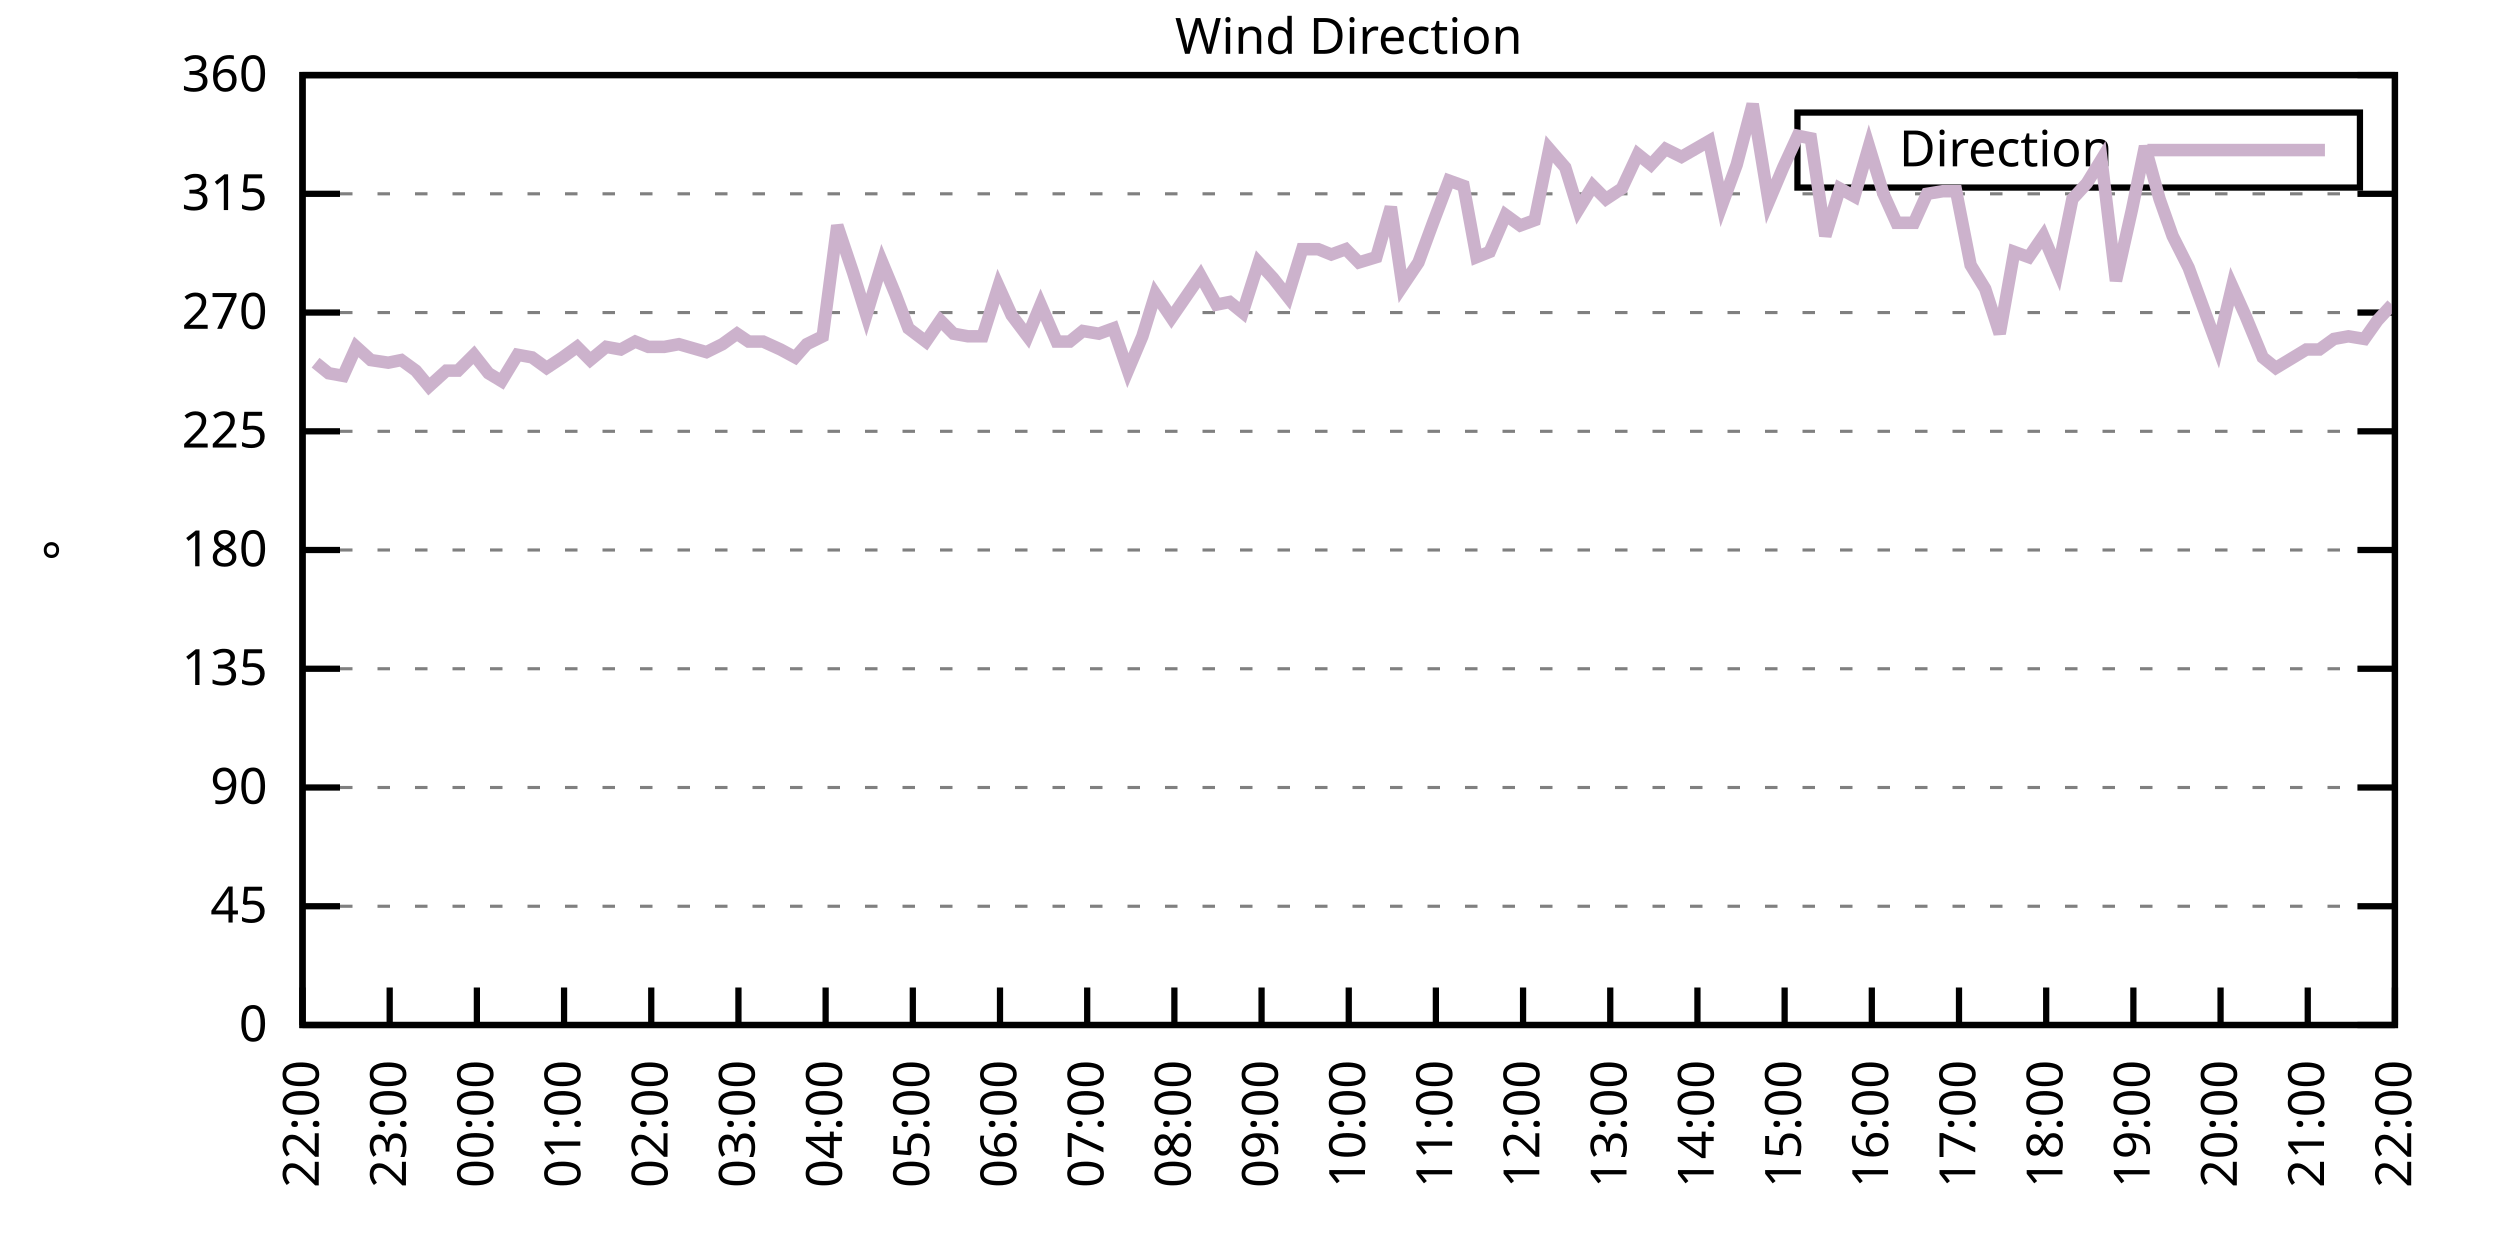
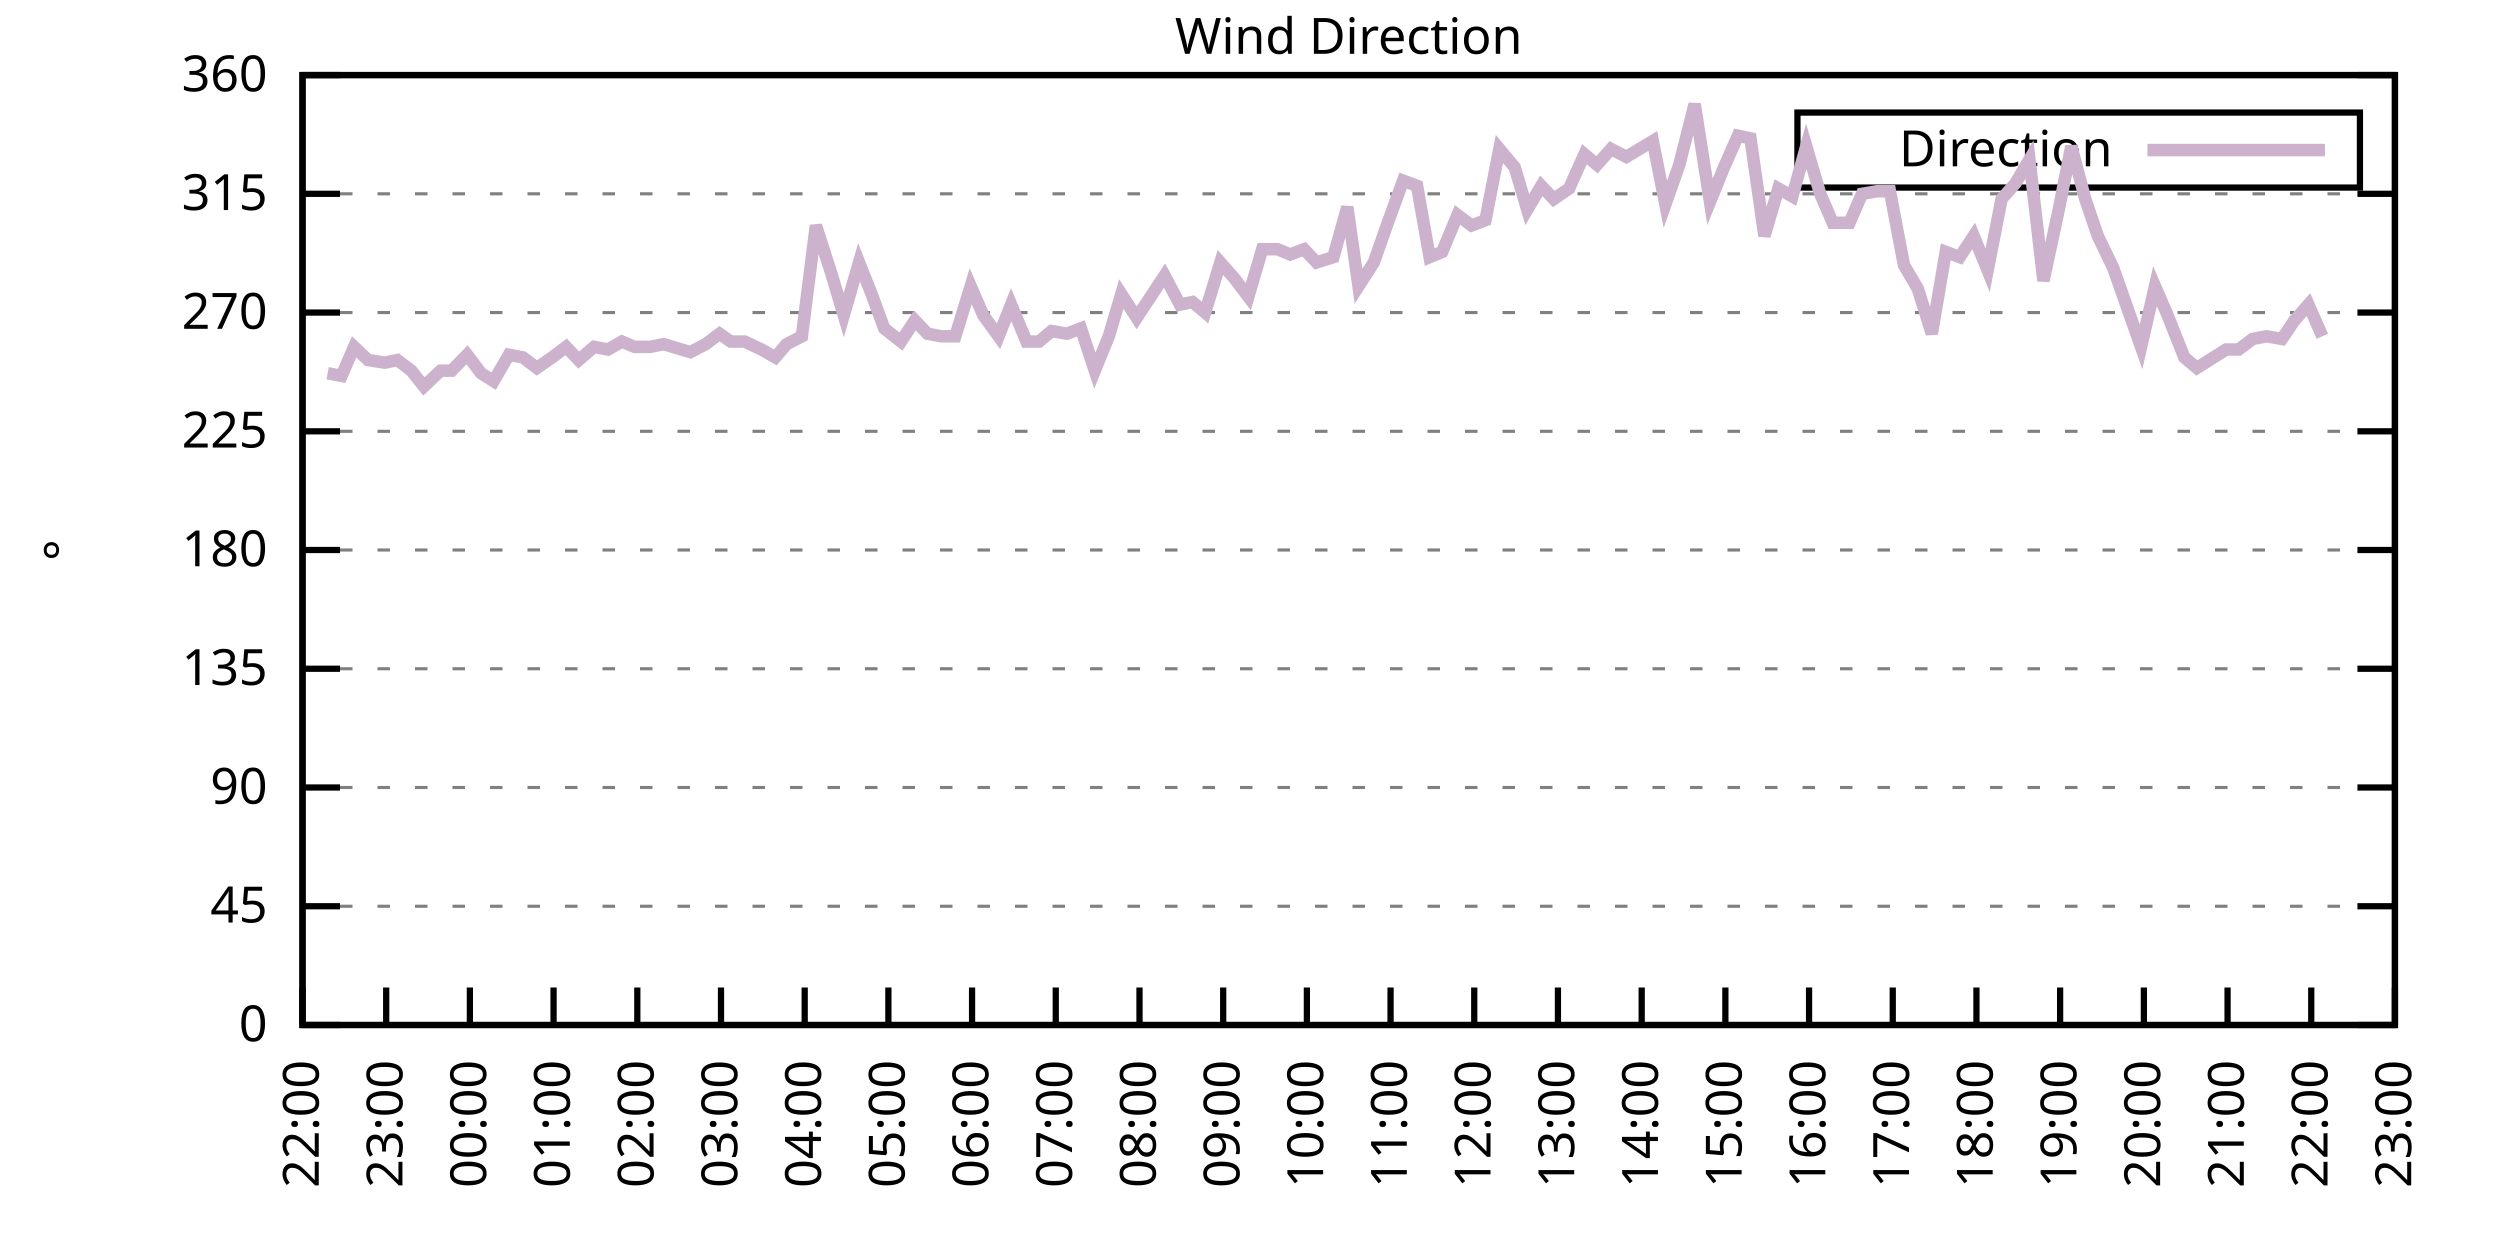
<svg xmlns="http://www.w3.org/2000/svg" xmlns:xlink="http://www.w3.org/1999/xlink" width="400" height="200" viewBox="0 0 400 200">
  <g id="gnuplot_canvas">
    <rect x="0" y="0" width="400" height="200" fill="none" />
    <defs>
      <circle id="gpDot" r="0.5" stroke-width="0.5" stroke="currentColor" />
      <path id="gpPt0" stroke-width="0.333" stroke="currentColor" d="M-1,0 h2 M0,-1 v2" />
      <path id="gpPt1" stroke-width="0.333" stroke="currentColor" d="M-1,-1 L1,1 M1,-1 L-1,1" />
      <path id="gpPt2" stroke-width="0.333" stroke="currentColor" d="M-1,0 L1,0 M0,-1 L0,1 M-1,-1 L1,1 M-1,1 L1,-1" />
      <rect id="gpPt3" stroke-width="0.333" stroke="currentColor" x="-1" y="-1" width="2" height="2" />
      <rect id="gpPt4" stroke-width="0.333" stroke="currentColor" fill="currentColor" x="-1" y="-1" width="2" height="2" />
      <circle id="gpPt5" stroke-width="0.333" stroke="currentColor" cx="0" cy="0" r="1" />
      <use xlink:href="#gpPt5" id="gpPt6" fill="currentColor" stroke="none" />
      <path id="gpPt7" stroke-width="0.333" stroke="currentColor" d="M0,-1.33 L-1.33,0.67 L1.33,0.67 z" />
      <use xlink:href="#gpPt7" id="gpPt8" fill="currentColor" stroke="none" />
      <use xlink:href="#gpPt7" id="gpPt9" stroke="currentColor" transform="rotate(180)" />
      <use xlink:href="#gpPt9" id="gpPt10" fill="currentColor" stroke="none" />
      <use xlink:href="#gpPt3" id="gpPt11" stroke="currentColor" transform="rotate(45)" />
      <use xlink:href="#gpPt11" id="gpPt12" fill="currentColor" stroke="none" />
      <path id="gpPt13" stroke-width="0.333" stroke="currentColor" d="M0,1.330 L1.265,0.411 L0.782,-1.067 L-0.782,-1.076 L-1.265,0.411 z" />
      <use xlink:href="#gpPt13" id="gpPt14" fill="currentColor" stroke="none" />
      <filter id="textbox" filterUnits="objectBoundingBox" x="0" y="0" height="1" width="1">
        <feFlood flood-color="white" flood-opacity="1" result="bgnd" />
        <feComposite in="SourceGraphic" in2="bgnd" operator="atop" />
      </filter>
      <filter id="greybox" filterUnits="objectBoundingBox" x="0" y="0" height="1" width="1">
        <feFlood flood-color="lightgrey" flood-opacity="1" result="grey" />
        <feComposite in="SourceGraphic" in2="grey" operator="atop" />
      </filter>
    </defs>
    <g fill="none" color="white" stroke="currentColor" stroke-width="1.00" stroke-linecap="butt" stroke-linejoin="miter">
</g>
    <g fill="none" color="black" stroke="currentColor" stroke-width="1.00" stroke-linecap="butt" stroke-linejoin="miter">
      <g stroke="none" shape-rendering="crispEdges">
        <polygon fill="rgb(255, 255, 255)" points="48.40,164.00 383.18,164.00 383.18,12.02 48.40,12.02 " />
      </g>
    </g>
    <g fill="none" color="black" stroke="currentColor" stroke-width="1.00" stroke-linecap="butt" stroke-linejoin="miter">
</g>
    <g fill="none" color="black" stroke="black" stroke-width="0.50" stroke-linecap="butt" stroke-linejoin="miter">
</g>
    <g fill="none" color="gray" stroke="currentColor" stroke-width="0.50" stroke-linecap="butt" stroke-linejoin="miter">
      <path stroke="gray" stroke-dasharray="2,4" class="gridline" d="M48.40,164.00 L383.19,164.00  " />
    </g>
    <g fill="none" color="gray" stroke="gray" stroke-width="1.00" stroke-linecap="butt" stroke-linejoin="miter">
</g>
    <g fill="none" color="black" stroke="currentColor" stroke-width="1.00" stroke-linecap="butt" stroke-linejoin="miter">
      <path stroke="black" d="M48.40,164.00 L54.40,164.00 M383.19,164.00 L377.19,164.00  " />
      <g transform="translate(42.80,166.60)" stroke="none" fill="black" font-family="Sans" font-size="8.00" text-anchor="end">
        <text>
          <tspan font-family="Sans"> 0</tspan>
        </text>
      </g>
    </g>
    <g fill="none" color="black" stroke="currentColor" stroke-width="1.00" stroke-linecap="butt" stroke-linejoin="miter">
</g>
    <g fill="none" color="black" stroke="black" stroke-width="0.50" stroke-linecap="butt" stroke-linejoin="miter">
</g>
    <g fill="none" color="gray" stroke="currentColor" stroke-width="0.50" stroke-linecap="butt" stroke-linejoin="miter">
      <path stroke="gray" stroke-dasharray="2,4" class="gridline" d="M48.40,145.00 L383.19,145.00  " />
    </g>
    <g fill="none" color="gray" stroke="gray" stroke-width="1.00" stroke-linecap="butt" stroke-linejoin="miter">
</g>
    <g fill="none" color="black" stroke="currentColor" stroke-width="1.00" stroke-linecap="butt" stroke-linejoin="miter">
      <path stroke="black" d="M48.40,145.00 L54.40,145.00 M383.19,145.00 L377.19,145.00  " />
      <g transform="translate(42.80,147.60)" stroke="none" fill="black" font-family="Sans" font-size="8.00" text-anchor="end">
        <text>
          <tspan font-family="Sans"> 45</tspan>
        </text>
      </g>
    </g>
    <g fill="none" color="black" stroke="currentColor" stroke-width="1.00" stroke-linecap="butt" stroke-linejoin="miter">
</g>
    <g fill="none" color="black" stroke="black" stroke-width="0.50" stroke-linecap="butt" stroke-linejoin="miter">
</g>
    <g fill="none" color="gray" stroke="currentColor" stroke-width="0.50" stroke-linecap="butt" stroke-linejoin="miter">
      <path stroke="gray" stroke-dasharray="2,4" class="gridline" d="M48.40,126.00 L383.19,126.00  " />
    </g>
    <g fill="none" color="gray" stroke="gray" stroke-width="1.00" stroke-linecap="butt" stroke-linejoin="miter">
</g>
    <g fill="none" color="black" stroke="currentColor" stroke-width="1.00" stroke-linecap="butt" stroke-linejoin="miter">
      <path stroke="black" d="M48.40,126.00 L54.40,126.00 M383.19,126.00 L377.19,126.00  " />
      <g transform="translate(42.80,128.60)" stroke="none" fill="black" font-family="Sans" font-size="8.00" text-anchor="end">
        <text>
          <tspan font-family="Sans"> 90</tspan>
        </text>
      </g>
    </g>
    <g fill="none" color="black" stroke="currentColor" stroke-width="1.00" stroke-linecap="butt" stroke-linejoin="miter">
</g>
    <g fill="none" color="black" stroke="black" stroke-width="0.50" stroke-linecap="butt" stroke-linejoin="miter">
</g>
    <g fill="none" color="gray" stroke="currentColor" stroke-width="0.50" stroke-linecap="butt" stroke-linejoin="miter">
      <path stroke="gray" stroke-dasharray="2,4" class="gridline" d="M48.40,107.00 L383.19,107.00  " />
    </g>
    <g fill="none" color="gray" stroke="gray" stroke-width="1.00" stroke-linecap="butt" stroke-linejoin="miter">
</g>
    <g fill="none" color="black" stroke="currentColor" stroke-width="1.00" stroke-linecap="butt" stroke-linejoin="miter">
      <path stroke="black" d="M48.40,107.00 L54.40,107.00 M383.19,107.00 L377.19,107.00  " />
      <g transform="translate(42.80,109.60)" stroke="none" fill="black" font-family="Sans" font-size="8.00" text-anchor="end">
        <text>
          <tspan font-family="Sans"> 135</tspan>
        </text>
      </g>
    </g>
    <g fill="none" color="black" stroke="currentColor" stroke-width="1.00" stroke-linecap="butt" stroke-linejoin="miter">
</g>
    <g fill="none" color="black" stroke="black" stroke-width="0.50" stroke-linecap="butt" stroke-linejoin="miter">
</g>
    <g fill="none" color="gray" stroke="currentColor" stroke-width="0.50" stroke-linecap="butt" stroke-linejoin="miter">
      <path stroke="gray" stroke-dasharray="2,4" class="gridline" d="M48.40,88.00 L383.19,88.00  " />
    </g>
    <g fill="none" color="gray" stroke="gray" stroke-width="1.00" stroke-linecap="butt" stroke-linejoin="miter">
</g>
    <g fill="none" color="black" stroke="currentColor" stroke-width="1.00" stroke-linecap="butt" stroke-linejoin="miter">
      <path stroke="black" d="M48.40,88.00 L54.40,88.00 M383.19,88.00 L377.19,88.00  " />
      <g transform="translate(42.80,90.60)" stroke="none" fill="black" font-family="Sans" font-size="8.00" text-anchor="end">
        <text>
          <tspan font-family="Sans"> 180</tspan>
        </text>
      </g>
    </g>
    <g fill="none" color="black" stroke="currentColor" stroke-width="1.00" stroke-linecap="butt" stroke-linejoin="miter">
</g>
    <g fill="none" color="black" stroke="black" stroke-width="0.50" stroke-linecap="butt" stroke-linejoin="miter">
</g>
    <g fill="none" color="gray" stroke="currentColor" stroke-width="0.50" stroke-linecap="butt" stroke-linejoin="miter">
      <path stroke="gray" stroke-dasharray="2,4" class="gridline" d="M48.40,69.01 L383.19,69.01  " />
    </g>
    <g fill="none" color="gray" stroke="gray" stroke-width="1.00" stroke-linecap="butt" stroke-linejoin="miter">
</g>
    <g fill="none" color="black" stroke="currentColor" stroke-width="1.00" stroke-linecap="butt" stroke-linejoin="miter">
      <path stroke="black" d="M48.40,69.01 L54.40,69.01 M383.19,69.01 L377.19,69.01  " />
      <g transform="translate(42.80,71.61)" stroke="none" fill="black" font-family="Sans" font-size="8.00" text-anchor="end">
        <text>
          <tspan font-family="Sans"> 225</tspan>
        </text>
      </g>
    </g>
    <g fill="none" color="black" stroke="currentColor" stroke-width="1.00" stroke-linecap="butt" stroke-linejoin="miter">
</g>
    <g fill="none" color="black" stroke="black" stroke-width="0.50" stroke-linecap="butt" stroke-linejoin="miter">
</g>
    <g fill="none" color="gray" stroke="currentColor" stroke-width="0.50" stroke-linecap="butt" stroke-linejoin="miter">
      <path stroke="gray" stroke-dasharray="2,4" class="gridline" d="M48.40,50.01 L383.19,50.01  " />
    </g>
    <g fill="none" color="gray" stroke="gray" stroke-width="1.00" stroke-linecap="butt" stroke-linejoin="miter">
</g>
    <g fill="none" color="black" stroke="currentColor" stroke-width="1.00" stroke-linecap="butt" stroke-linejoin="miter">
      <path stroke="black" d="M48.40,50.01 L54.40,50.01 M383.19,50.01 L377.19,50.01  " />
      <g transform="translate(42.80,52.61)" stroke="none" fill="black" font-family="Sans" font-size="8.00" text-anchor="end">
        <text>
          <tspan font-family="Sans"> 270</tspan>
        </text>
      </g>
    </g>
    <g fill="none" color="black" stroke="currentColor" stroke-width="1.00" stroke-linecap="butt" stroke-linejoin="miter">
</g>
    <g fill="none" color="black" stroke="black" stroke-width="0.50" stroke-linecap="butt" stroke-linejoin="miter">
</g>
    <g fill="none" color="gray" stroke="currentColor" stroke-width="0.50" stroke-linecap="butt" stroke-linejoin="miter">
      <path stroke="gray" stroke-dasharray="2,4" class="gridline" d="M48.40,31.01 L383.19,31.01  " />
    </g>
    <g fill="none" color="gray" stroke="gray" stroke-width="1.00" stroke-linecap="butt" stroke-linejoin="miter">
</g>
    <g fill="none" color="black" stroke="currentColor" stroke-width="1.00" stroke-linecap="butt" stroke-linejoin="miter">
      <path stroke="black" d="M48.40,31.01 L54.40,31.01 M383.19,31.01 L377.19,31.01  " />
      <g transform="translate(42.80,33.61)" stroke="none" fill="black" font-family="Sans" font-size="8.00" text-anchor="end">
        <text>
          <tspan font-family="Sans"> 315</tspan>
        </text>
      </g>
    </g>
    <g fill="none" color="black" stroke="currentColor" stroke-width="1.00" stroke-linecap="butt" stroke-linejoin="miter">
</g>
    <g fill="none" color="black" stroke="black" stroke-width="0.50" stroke-linecap="butt" stroke-linejoin="miter">
</g>
    <g fill="none" color="gray" stroke="currentColor" stroke-width="0.50" stroke-linecap="butt" stroke-linejoin="miter">
      <path stroke="gray" stroke-dasharray="2,4" class="gridline" d="M48.40,12.01 L383.19,12.01  " />
    </g>
    <g fill="none" color="gray" stroke="gray" stroke-width="1.00" stroke-linecap="butt" stroke-linejoin="miter">
</g>
    <g fill="none" color="black" stroke="currentColor" stroke-width="1.00" stroke-linecap="butt" stroke-linejoin="miter">
      <path stroke="black" d="M48.40,12.01 L54.40,12.01 M383.19,12.01 L377.19,12.01  " />
      <g transform="translate(42.80,14.61)" stroke="none" fill="black" font-family="Sans" font-size="8.00" text-anchor="end">
        <text>
          <tspan font-family="Sans"> 360</tspan>
        </text>
      </g>
    </g>
    <g fill="none" color="black" stroke="currentColor" stroke-width="1.00" stroke-linecap="butt" stroke-linejoin="miter">
      <path stroke="black" d="M48.40,164.00 L48.40,158.00  " />
      <g transform="translate(51.00,169.60) rotate(270.00)" stroke="none" fill="black" font-family="Sans" font-size="8.00" text-anchor="end">
        <text>
          <tspan font-family="Sans">22:00</tspan>
        </text>
      </g>
    </g>
    <g fill="none" color="black" stroke="currentColor" stroke-width="1.00" stroke-linecap="butt" stroke-linejoin="miter">
-       <path stroke="black" d="M62.35,164.00 L62.35,158.00  " />
-       <g transform="translate(64.95,169.60) rotate(270.00)" stroke="none" fill="black" font-family="Sans" font-size="8.00" text-anchor="end">
+       <path stroke="black" d="M61.79,164.00 L61.79,158.00  " />
+       <g transform="translate(64.39,169.60) rotate(270.00)" stroke="none" fill="black" font-family="Sans" font-size="8.00" text-anchor="end">
        <text>
          <tspan font-family="Sans">23:00</tspan>
        </text>
      </g>
    </g>
    <g fill="none" color="black" stroke="currentColor" stroke-width="1.00" stroke-linecap="butt" stroke-linejoin="miter">
-       <path stroke="black" d="M76.30,164.00 L76.30,158.00  " />
-       <g transform="translate(78.90,169.60) rotate(270.00)" stroke="none" fill="black" font-family="Sans" font-size="8.00" text-anchor="end">
+       <path stroke="black" d="M75.18,164.00 L75.18,158.00  " />
+       <g transform="translate(77.78,169.60) rotate(270.00)" stroke="none" fill="black" font-family="Sans" font-size="8.00" text-anchor="end">
        <text>
          <tspan font-family="Sans">00:00</tspan>
        </text>
      </g>
    </g>
    <g fill="none" color="black" stroke="currentColor" stroke-width="1.00" stroke-linecap="butt" stroke-linejoin="miter">
-       <path stroke="black" d="M90.25,164.00 L90.25,158.00  " />
-       <g transform="translate(92.85,169.60) rotate(270.00)" stroke="none" fill="black" font-family="Sans" font-size="8.00" text-anchor="end">
+       <path stroke="black" d="M88.57,164.00 L88.57,158.00  " />
+       <g transform="translate(91.17,169.60) rotate(270.00)" stroke="none" fill="black" font-family="Sans" font-size="8.00" text-anchor="end">
        <text>
          <tspan font-family="Sans">01:00</tspan>
        </text>
      </g>
    </g>
    <g fill="none" color="black" stroke="currentColor" stroke-width="1.00" stroke-linecap="butt" stroke-linejoin="miter">
-       <path stroke="black" d="M104.20,164.00 L104.20,158.00  " />
-       <g transform="translate(106.80,169.60) rotate(270.00)" stroke="none" fill="black" font-family="Sans" font-size="8.00" text-anchor="end">
+       <path stroke="black" d="M101.97,164.00 L101.97,158.00  " />
+       <g transform="translate(104.57,169.60) rotate(270.00)" stroke="none" fill="black" font-family="Sans" font-size="8.00" text-anchor="end">
        <text>
          <tspan font-family="Sans">02:00</tspan>
        </text>
      </g>
    </g>
    <g fill="none" color="black" stroke="currentColor" stroke-width="1.00" stroke-linecap="butt" stroke-linejoin="miter">
-       <path stroke="black" d="M118.15,164.00 L118.15,158.00  " />
-       <g transform="translate(120.75,169.60) rotate(270.00)" stroke="none" fill="black" font-family="Sans" font-size="8.00" text-anchor="end">
+       <path stroke="black" d="M115.36,164.00 L115.36,158.00  " />
+       <g transform="translate(117.96,169.60) rotate(270.00)" stroke="none" fill="black" font-family="Sans" font-size="8.00" text-anchor="end">
        <text>
          <tspan font-family="Sans">03:00</tspan>
        </text>
      </g>
    </g>
    <g fill="none" color="black" stroke="currentColor" stroke-width="1.00" stroke-linecap="butt" stroke-linejoin="miter">
-       <path stroke="black" d="M132.10,164.00 L132.10,158.00  " />
-       <g transform="translate(134.70,169.60) rotate(270.00)" stroke="none" fill="black" font-family="Sans" font-size="8.00" text-anchor="end">
+       <path stroke="black" d="M128.75,164.00 L128.75,158.00  " />
+       <g transform="translate(131.35,169.60) rotate(270.00)" stroke="none" fill="black" font-family="Sans" font-size="8.00" text-anchor="end">
        <text>
          <tspan font-family="Sans">04:00</tspan>
        </text>
      </g>
    </g>
    <g fill="none" color="black" stroke="currentColor" stroke-width="1.00" stroke-linecap="butt" stroke-linejoin="miter">
-       <path stroke="black" d="M146.05,164.00 L146.05,158.00  " />
-       <g transform="translate(148.65,169.60) rotate(270.00)" stroke="none" fill="black" font-family="Sans" font-size="8.00" text-anchor="end">
+       <path stroke="black" d="M142.14,164.00 L142.14,158.00  " />
+       <g transform="translate(144.74,169.60) rotate(270.00)" stroke="none" fill="black" font-family="Sans" font-size="8.00" text-anchor="end">
        <text>
          <tspan font-family="Sans">05:00</tspan>
        </text>
      </g>
    </g>
    <g fill="none" color="black" stroke="currentColor" stroke-width="1.00" stroke-linecap="butt" stroke-linejoin="miter">
-       <path stroke="black" d="M160.00,164.00 L160.00,158.00  " />
-       <g transform="translate(162.60,169.60) rotate(270.00)" stroke="none" fill="black" font-family="Sans" font-size="8.00" text-anchor="end">
+       <path stroke="black" d="M155.53,164.00 L155.53,158.00  " />
+       <g transform="translate(158.13,169.60) rotate(270.00)" stroke="none" fill="black" font-family="Sans" font-size="8.00" text-anchor="end">
        <text>
          <tspan font-family="Sans">06:00</tspan>
        </text>
      </g>
    </g>
    <g fill="none" color="black" stroke="currentColor" stroke-width="1.00" stroke-linecap="butt" stroke-linejoin="miter">
-       <path stroke="black" d="M173.95,164.00 L173.95,158.00  " />
-       <g transform="translate(176.55,169.60) rotate(270.00)" stroke="none" fill="black" font-family="Sans" font-size="8.00" text-anchor="end">
+       <path stroke="black" d="M168.92,164.00 L168.92,158.00  " />
+       <g transform="translate(171.52,169.60) rotate(270.00)" stroke="none" fill="black" font-family="Sans" font-size="8.00" text-anchor="end">
        <text>
          <tspan font-family="Sans">07:00</tspan>
        </text>
      </g>
    </g>
    <g fill="none" color="black" stroke="currentColor" stroke-width="1.00" stroke-linecap="butt" stroke-linejoin="miter">
-       <path stroke="black" d="M187.90,164.00 L187.90,158.00  " />
-       <g transform="translate(190.50,169.60) rotate(270.00)" stroke="none" fill="black" font-family="Sans" font-size="8.00" text-anchor="end">
+       <path stroke="black" d="M182.32,164.00 L182.32,158.00  " />
+       <g transform="translate(184.92,169.60) rotate(270.00)" stroke="none" fill="black" font-family="Sans" font-size="8.00" text-anchor="end">
        <text>
          <tspan font-family="Sans">08:00</tspan>
        </text>
      </g>
    </g>
    <g fill="none" color="black" stroke="currentColor" stroke-width="1.00" stroke-linecap="butt" stroke-linejoin="miter">
-       <path stroke="black" d="M201.85,164.00 L201.85,158.00  " />
-       <g transform="translate(204.45,169.60) rotate(270.00)" stroke="none" fill="black" font-family="Sans" font-size="8.00" text-anchor="end">
+       <path stroke="black" d="M195.71,164.00 L195.71,158.00  " />
+       <g transform="translate(198.31,169.60) rotate(270.00)" stroke="none" fill="black" font-family="Sans" font-size="8.00" text-anchor="end">
        <text>
          <tspan font-family="Sans">09:00</tspan>
        </text>
      </g>
    </g>
    <g fill="none" color="black" stroke="currentColor" stroke-width="1.00" stroke-linecap="butt" stroke-linejoin="miter">
-       <path stroke="black" d="M215.80,164.00 L215.80,158.00  " />
-       <g transform="translate(218.40,169.60) rotate(270.00)" stroke="none" fill="black" font-family="Sans" font-size="8.00" text-anchor="end">
+       <path stroke="black" d="M209.10,164.00 L209.10,158.00  " />
+       <g transform="translate(211.70,169.60) rotate(270.00)" stroke="none" fill="black" font-family="Sans" font-size="8.00" text-anchor="end">
        <text>
          <tspan font-family="Sans">10:00</tspan>
        </text>
      </g>
    </g>
    <g fill="none" color="black" stroke="currentColor" stroke-width="1.00" stroke-linecap="butt" stroke-linejoin="miter">
-       <path stroke="black" d="M229.74,164.00 L229.74,158.00  " />
-       <g transform="translate(232.34,169.60) rotate(270.00)" stroke="none" fill="black" font-family="Sans" font-size="8.00" text-anchor="end">
+       <path stroke="black" d="M222.49,164.00 L222.49,158.00  " />
+       <g transform="translate(225.09,169.60) rotate(270.00)" stroke="none" fill="black" font-family="Sans" font-size="8.00" text-anchor="end">
        <text>
          <tspan font-family="Sans">11:00</tspan>
        </text>
      </g>
    </g>
    <g fill="none" color="black" stroke="currentColor" stroke-width="1.00" stroke-linecap="butt" stroke-linejoin="miter">
-       <path stroke="black" d="M243.69,164.00 L243.69,158.00  " />
-       <g transform="translate(246.29,169.60) rotate(270.00)" stroke="none" fill="black" font-family="Sans" font-size="8.00" text-anchor="end">
+       <path stroke="black" d="M235.88,164.00 L235.88,158.00  " />
+       <g transform="translate(238.48,169.60) rotate(270.00)" stroke="none" fill="black" font-family="Sans" font-size="8.00" text-anchor="end">
        <text>
          <tspan font-family="Sans">12:00</tspan>
        </text>
      </g>
    </g>
    <g fill="none" color="black" stroke="currentColor" stroke-width="1.00" stroke-linecap="butt" stroke-linejoin="miter">
-       <path stroke="black" d="M257.64,164.00 L257.64,158.00  " />
-       <g transform="translate(260.24,169.60) rotate(270.00)" stroke="none" fill="black" font-family="Sans" font-size="8.00" text-anchor="end">
+       <path stroke="black" d="M249.27,164.00 L249.27,158.00  " />
+       <g transform="translate(251.87,169.60) rotate(270.00)" stroke="none" fill="black" font-family="Sans" font-size="8.00" text-anchor="end">
        <text>
          <tspan font-family="Sans">13:00</tspan>
        </text>
      </g>
    </g>
    <g fill="none" color="black" stroke="currentColor" stroke-width="1.00" stroke-linecap="butt" stroke-linejoin="miter">
-       <path stroke="black" d="M271.59,164.00 L271.59,158.00  " />
-       <g transform="translate(274.19,169.60) rotate(270.00)" stroke="none" fill="black" font-family="Sans" font-size="8.00" text-anchor="end">
+       <path stroke="black" d="M262.67,164.00 L262.67,158.00  " />
+       <g transform="translate(265.27,169.60) rotate(270.00)" stroke="none" fill="black" font-family="Sans" font-size="8.00" text-anchor="end">
        <text>
          <tspan font-family="Sans">14:00</tspan>
        </text>
      </g>
    </g>
    <g fill="none" color="black" stroke="currentColor" stroke-width="1.00" stroke-linecap="butt" stroke-linejoin="miter">
-       <path stroke="black" d="M285.54,164.00 L285.54,158.00  " />
-       <g transform="translate(288.14,169.60) rotate(270.00)" stroke="none" fill="black" font-family="Sans" font-size="8.00" text-anchor="end">
+       <path stroke="black" d="M276.06,164.00 L276.06,158.00  " />
+       <g transform="translate(278.66,169.60) rotate(270.00)" stroke="none" fill="black" font-family="Sans" font-size="8.00" text-anchor="end">
        <text>
          <tspan font-family="Sans">15:00</tspan>
        </text>
      </g>
    </g>
    <g fill="none" color="black" stroke="currentColor" stroke-width="1.00" stroke-linecap="butt" stroke-linejoin="miter">
-       <path stroke="black" d="M299.49,164.00 L299.49,158.00  " />
-       <g transform="translate(302.09,169.60) rotate(270.00)" stroke="none" fill="black" font-family="Sans" font-size="8.00" text-anchor="end">
+       <path stroke="black" d="M289.45,164.00 L289.45,158.00  " />
+       <g transform="translate(292.05,169.60) rotate(270.00)" stroke="none" fill="black" font-family="Sans" font-size="8.00" text-anchor="end">
        <text>
          <tspan font-family="Sans">16:00</tspan>
        </text>
      </g>
    </g>
    <g fill="none" color="black" stroke="currentColor" stroke-width="1.00" stroke-linecap="butt" stroke-linejoin="miter">
-       <path stroke="black" d="M313.44,164.00 L313.44,158.00  " />
-       <g transform="translate(316.04,169.60) rotate(270.00)" stroke="none" fill="black" font-family="Sans" font-size="8.00" text-anchor="end">
+       <path stroke="black" d="M302.84,164.00 L302.84,158.00  " />
+       <g transform="translate(305.44,169.60) rotate(270.00)" stroke="none" fill="black" font-family="Sans" font-size="8.00" text-anchor="end">
        <text>
          <tspan font-family="Sans">17:00</tspan>
        </text>
      </g>
    </g>
    <g fill="none" color="black" stroke="currentColor" stroke-width="1.00" stroke-linecap="butt" stroke-linejoin="miter">
-       <path stroke="black" d="M327.39,164.00 L327.39,158.00  " />
-       <g transform="translate(329.99,169.60) rotate(270.00)" stroke="none" fill="black" font-family="Sans" font-size="8.00" text-anchor="end">
+       <path stroke="black" d="M316.23,164.00 L316.23,158.00  " />
+       <g transform="translate(318.83,169.60) rotate(270.00)" stroke="none" fill="black" font-family="Sans" font-size="8.00" text-anchor="end">
        <text>
          <tspan font-family="Sans">18:00</tspan>
        </text>
      </g>
    </g>
    <g fill="none" color="black" stroke="currentColor" stroke-width="1.00" stroke-linecap="butt" stroke-linejoin="miter">
-       <path stroke="black" d="M341.34,164.00 L341.34,158.00  " />
-       <g transform="translate(343.94,169.60) rotate(270.00)" stroke="none" fill="black" font-family="Sans" font-size="8.00" text-anchor="end">
+       <path stroke="black" d="M329.62,164.00 L329.62,158.00  " />
+       <g transform="translate(332.22,169.60) rotate(270.00)" stroke="none" fill="black" font-family="Sans" font-size="8.00" text-anchor="end">
        <text>
          <tspan font-family="Sans">19:00</tspan>
        </text>
      </g>
    </g>
    <g fill="none" color="black" stroke="currentColor" stroke-width="1.00" stroke-linecap="butt" stroke-linejoin="miter">
-       <path stroke="black" d="M355.29,164.00 L355.29,158.00  " />
-       <g transform="translate(357.89,169.60) rotate(270.00)" stroke="none" fill="black" font-family="Sans" font-size="8.00" text-anchor="end">
+       <path stroke="black" d="M343.02,164.00 L343.02,158.00  " />
+       <g transform="translate(345.62,169.60) rotate(270.00)" stroke="none" fill="black" font-family="Sans" font-size="8.00" text-anchor="end">
        <text>
          <tspan font-family="Sans">20:00</tspan>
        </text>
      </g>
    </g>
    <g fill="none" color="black" stroke="currentColor" stroke-width="1.00" stroke-linecap="butt" stroke-linejoin="miter">
-       <path stroke="black" d="M369.24,164.00 L369.24,158.00  " />
-       <g transform="translate(371.84,169.60) rotate(270.00)" stroke="none" fill="black" font-family="Sans" font-size="8.00" text-anchor="end">
+       <path stroke="black" d="M356.41,164.00 L356.41,158.00  " />
+       <g transform="translate(359.01,169.60) rotate(270.00)" stroke="none" fill="black" font-family="Sans" font-size="8.00" text-anchor="end">
        <text>
          <tspan font-family="Sans">21:00</tspan>
+         </text>
+       </g>
+     </g>
+     <g fill="none" color="black" stroke="currentColor" stroke-width="1.00" stroke-linecap="butt" stroke-linejoin="miter">
+       <path stroke="black" d="M369.80,164.00 L369.80,158.00  " />
+       <g transform="translate(372.40,169.60) rotate(270.00)" stroke="none" fill="black" font-family="Sans" font-size="8.00" text-anchor="end">
+         <text>
+           <tspan font-family="Sans">22:00</tspan>
        </text>
      </g>
    </g>
    <g fill="none" color="black" stroke="currentColor" stroke-width="1.00" stroke-linecap="butt" stroke-linejoin="miter">
      <path stroke="black" d="M383.19,164.00 L383.19,158.00  " />
      <g transform="translate(385.79,169.60) rotate(270.00)" stroke="none" fill="black" font-family="Sans" font-size="8.00" text-anchor="end">
        <text>
-           <tspan font-family="Sans">22:00</tspan>
+           <tspan font-family="Sans">23:00</tspan>
        </text>
      </g>
    </g>
    <g fill="none" color="black" stroke="currentColor" stroke-width="1.00" stroke-linecap="butt" stroke-linejoin="miter">
</g>
    <g fill="none" color="black" stroke="currentColor" stroke-width="1.00" stroke-linecap="butt" stroke-linejoin="miter">
      <path stroke="black" d="M48.40,12.01 L48.40,164.00 L383.19,164.00 L383.19,12.01 L48.40,12.01 Z  " />
    </g>
    <g fill="none" color="black" stroke="currentColor" stroke-width="1.00" stroke-linecap="butt" stroke-linejoin="miter">
</g>
    <g fill="none" color="black" stroke="currentColor" stroke-width="1.00" stroke-linecap="butt" stroke-linejoin="miter">
      <path stroke="black" d="M287.59,30.01 L287.59,18.01 L377.59,18.01 L377.59,30.01 L287.59,30.01 Z  " />
    </g>
    <g id="Wind_direction_plot_1">
      <g fill="none" color="white" stroke="black" stroke-width="2.00" stroke-linecap="butt" stroke-linejoin="miter">
</g>
      <g fill="none" color="black" stroke="currentColor" stroke-width="2.00" stroke-linecap="butt" stroke-linejoin="miter">
        <g transform="translate(337.99,26.61)" stroke="none" fill="black" font-family="Sans" font-size="8.00" text-anchor="end">
          <text>
            <tspan font-family="Sans">Direction</tspan>
          </text>
        </g>
      </g>
      <g fill="none" color="black" stroke="currentColor" stroke-width="2.00" stroke-linecap="butt" stroke-linejoin="miter">
-         <path stroke="rgb(204, 178, 204)" d="M343.59,24.01 L371.99,24.01 M50.49,58.03 L52.58,59.72 L54.91,60.14 L57.00,55.50 L59.33,57.61 L62.12,58.03   L64.21,57.61 L66.53,59.30 L68.63,61.83 L71.42,59.30 L73.28,59.30 L75.83,56.76 L78.16,59.72 L80.25,60.98   L82.81,56.76 L85.13,57.18 L87.46,58.87 L90.02,57.18 L92.34,55.50 L94.43,57.61 L96.99,55.50 L99.32,55.92   L101.64,54.65 L103.73,55.50 L106.29,55.50 L108.62,55.07 L113.03,56.34 L115.59,55.07 L117.92,53.39 L119.78,54.65   L122.10,54.65 L124.89,55.92 L127.22,57.18 L129.08,55.07 L131.63,53.81 L133.96,36.08 L136.51,43.67 L138.61,50.43   L141.16,41.99 L143.26,47.05 L145.35,52.54 L148.14,54.65 L150.46,51.27 L152.56,53.39 L154.88,53.81 L157.21,53.81   L159.76,45.79 L161.86,50.43 L164.41,53.81 L166.51,48.74 L169.06,54.65 L171.16,54.65 L173.25,52.96 L175.81,53.39   L178.13,52.54 L180.46,59.30 L182.78,53.81 L184.87,47.05 L187.43,50.85 L189.76,47.47 L192.08,44.10 L194.64,48.74   L196.73,48.32 L198.82,50.01 L201.38,41.99 L203.71,44.52 L206.03,47.47 L208.36,39.87 L210.91,39.87 L213.01,40.72   L215.33,39.87 L217.42,41.99 L220.21,41.14 L222.54,33.12 L224.40,45.79 L226.95,41.99 L229.28,35.65 L231.84,28.90   L234.16,29.74 L236.25,41.14 L238.35,40.30 L240.90,34.39 L243.23,36.08 L245.55,35.23 L247.88,23.83 L250.44,26.79   L252.53,33.54 L254.85,29.74 L256.95,31.85 L259.50,30.16 L262.06,24.68 L264.15,26.36 L266.48,23.83 L269.04,25.10   L273.45,22.56 L275.55,32.70 L277.87,26.36 L280.43,16.65 L282.99,32.28 L285.31,26.79 L287.64,21.72 L289.73,22.14   L292.05,37.76 L294.38,30.16 L296.70,31.43 L299.03,23.41 L301.35,31.01 L303.44,35.65 L306.23,35.65 L308.33,31.01   L310.88,30.59 L312.98,30.59 L315.30,42.41 L317.63,46.21 L319.95,53.39 L322.28,40.30 L324.60,41.14 L326.93,37.76   L329.25,43.25 L331.58,31.85 L333.90,29.32 L336.23,25.52 L338.55,44.94 L341.11,33.54 L343.20,23.41 L345.53,31.85   L347.62,37.76 L350.18,42.83 L354.83,55.50 L357.15,45.79 L359.24,50.43 L362.03,57.18 L364.13,58.87 L366.22,57.61   L369.01,55.92 L371.10,55.92 L373.43,54.23 L375.75,53.81 L378.31,54.23 L380.40,51.27 L382.73,48.74  " />
+         <path stroke="rgb(204, 178, 204)" d="M343.59,24.01 L371.99,24.01 M52.42,59.72 L54.65,60.14 L56.66,55.50 L58.89,57.61 L61.57,58.03 L63.58,57.61   L65.81,59.30 L67.82,61.83 L70.50,59.30 L72.28,59.30 L74.74,56.76 L76.97,59.72 L78.98,60.98 L81.43,56.76   L83.66,57.18 L85.90,58.87 L88.35,57.18 L90.58,55.50 L92.59,57.61 L95.05,55.50 L97.28,55.92 L99.51,54.65   L101.52,55.50 L103.98,55.50 L106.21,55.07 L110.45,56.34 L112.90,55.07 L115.13,53.39 L116.92,54.65 L119.15,54.65   L121.83,55.92 L124.06,57.18 L125.85,55.07 L128.30,53.81 L130.54,36.08 L132.99,43.67 L135.00,50.43 L137.45,41.99   L139.46,47.05 L141.47,52.54 L144.15,54.65 L146.38,51.27 L148.39,53.39 L150.62,53.81 L152.85,53.81 L155.31,45.79   L157.32,50.43 L159.77,53.81 L161.78,48.74 L164.24,54.65 L166.25,54.65 L168.25,52.96 L170.71,53.39 L172.94,52.54   L175.17,59.30 L177.41,53.81 L179.41,47.05 L181.87,50.85 L184.10,47.47 L186.33,44.10 L188.79,48.74 L190.80,48.32   L192.81,50.01 L195.26,41.99 L197.49,44.52 L199.73,47.47 L201.96,39.87 L204.41,39.87 L206.42,40.72 L208.65,39.87   L210.66,41.99 L213.34,41.14 L215.57,33.12 L217.36,45.79 L219.81,41.99 L222.04,35.65 L224.50,28.90 L226.73,29.74   L228.74,41.14 L230.75,40.30 L233.20,34.39 L235.44,36.08 L237.67,35.23 L239.90,23.83 L242.36,26.79 L244.36,33.54   L246.60,29.74 L248.60,31.85 L251.06,30.16 L253.51,24.68 L255.52,26.36 L257.76,23.83 L260.21,25.10 L264.45,22.56   L266.46,32.70 L268.69,26.36 L271.15,16.65 L273.60,32.28 L275.83,26.79 L278.07,21.72 L280.07,22.14 L282.31,37.76   L284.54,30.16 L286.77,31.43 L289.00,23.41 L291.23,31.01 L293.24,35.65 L295.92,35.65 L297.93,31.01 L300.39,30.59   L302.39,30.59 L304.63,42.41 L306.86,46.21 L309.09,53.39 L311.32,40.30 L313.55,41.14 L315.79,37.76 L318.02,43.25   L320.25,31.85 L322.48,29.32 L324.71,25.52 L326.95,44.94 L329.40,33.54 L331.41,23.41 L333.64,31.85 L335.65,37.76   L338.10,42.83 L342.57,55.50 L344.80,45.79 L346.81,50.43 L349.49,57.18 L351.50,58.87 L353.51,57.61 L356.18,55.92   L358.19,55.92 L360.42,54.23 L362.66,53.81 L365.11,54.23 L367.12,51.27 L369.35,48.74 L371.58,53.81  " />
      </g>
    </g>
    <g fill="none" color="black" stroke="currentColor" stroke-width="2.00" stroke-linecap="butt" stroke-linejoin="miter">
</g>
    <g fill="none" color="black" stroke="black" stroke-width="1.00" stroke-linecap="butt" stroke-linejoin="miter">
</g>
    <g fill="none" color="black" stroke="currentColor" stroke-width="1.00" stroke-linecap="butt" stroke-linejoin="miter">
      <path stroke="black" d="M48.40,12.01 L48.40,164.00 L383.19,164.00 L383.19,12.01 L48.40,12.01 Z  " />
      <g transform="translate(12.80,88.01) rotate(270.00)" stroke="none" fill="black" font-family="Sans" font-size="8.00" text-anchor="middle">
        <text>
          <tspan font-family="Sans">°</tspan>
        </text>
      </g>
    </g>
    <g fill="none" color="black" stroke="currentColor" stroke-width="1.00" stroke-linecap="butt" stroke-linejoin="miter">
</g>
    <g fill="none" color="black" stroke="currentColor" stroke-width="1.00" stroke-linecap="butt" stroke-linejoin="miter">
      <g transform="translate(215.79,8.61)" stroke="none" fill="black" font-family="Sans" font-size="8.00" text-anchor="middle">
        <text>
          <tspan font-family="Sans">Wind Direction</tspan>
        </text>
      </g>
    </g>
    <g fill="none" color="black" stroke="currentColor" stroke-width="1.00" stroke-linecap="butt" stroke-linejoin="miter">
</g>
  </g>
</svg>
